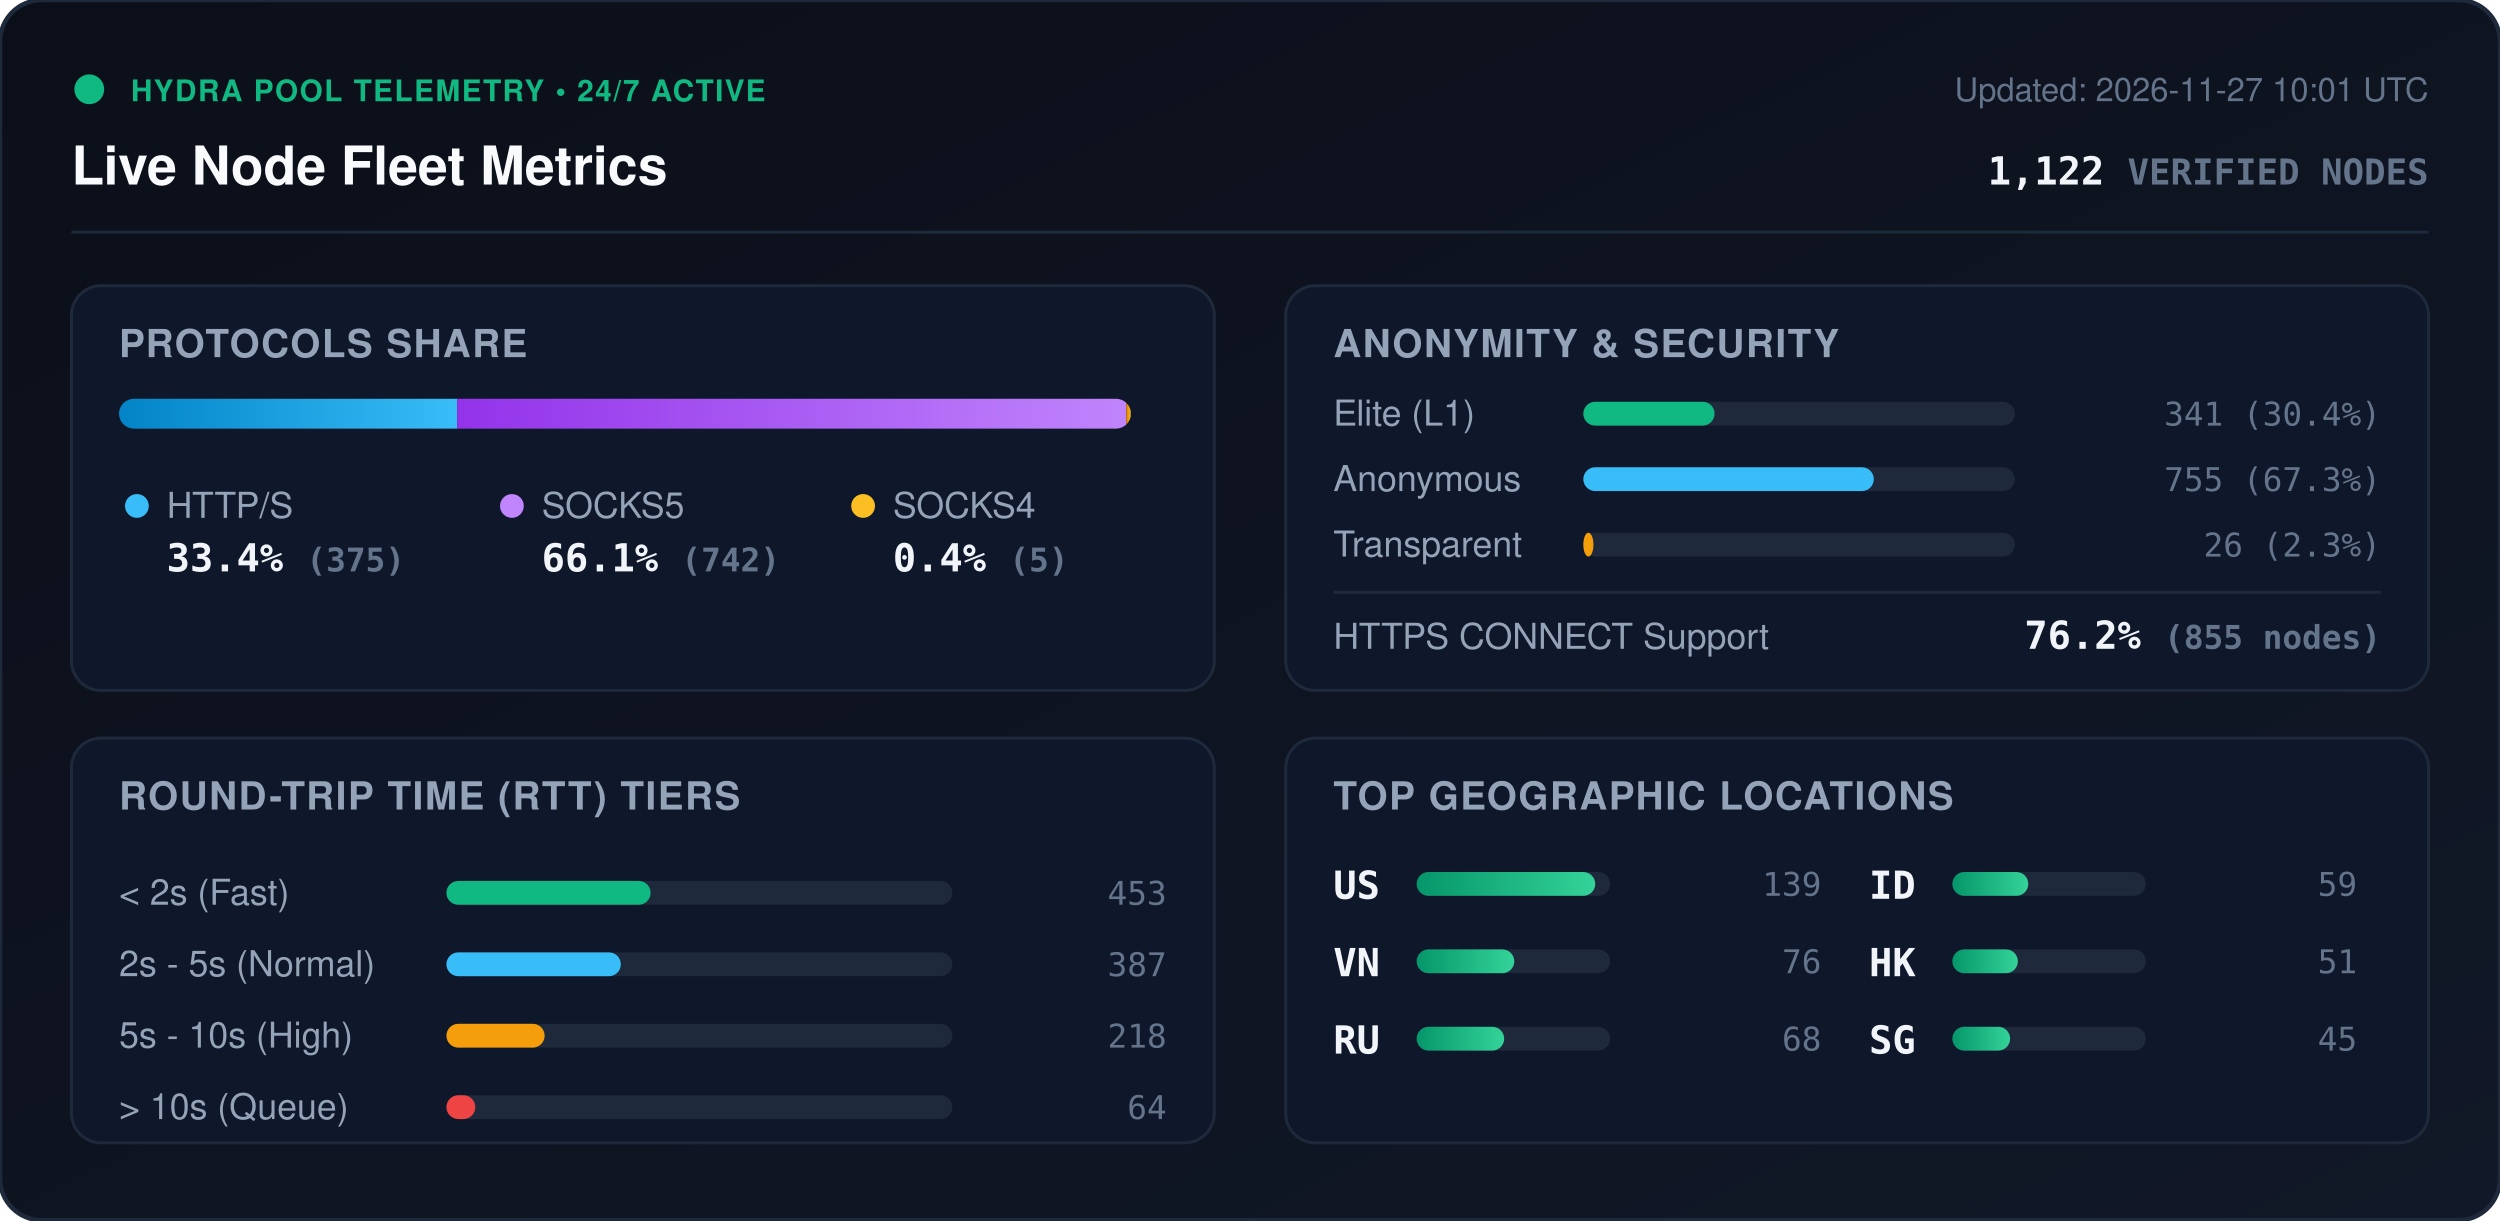
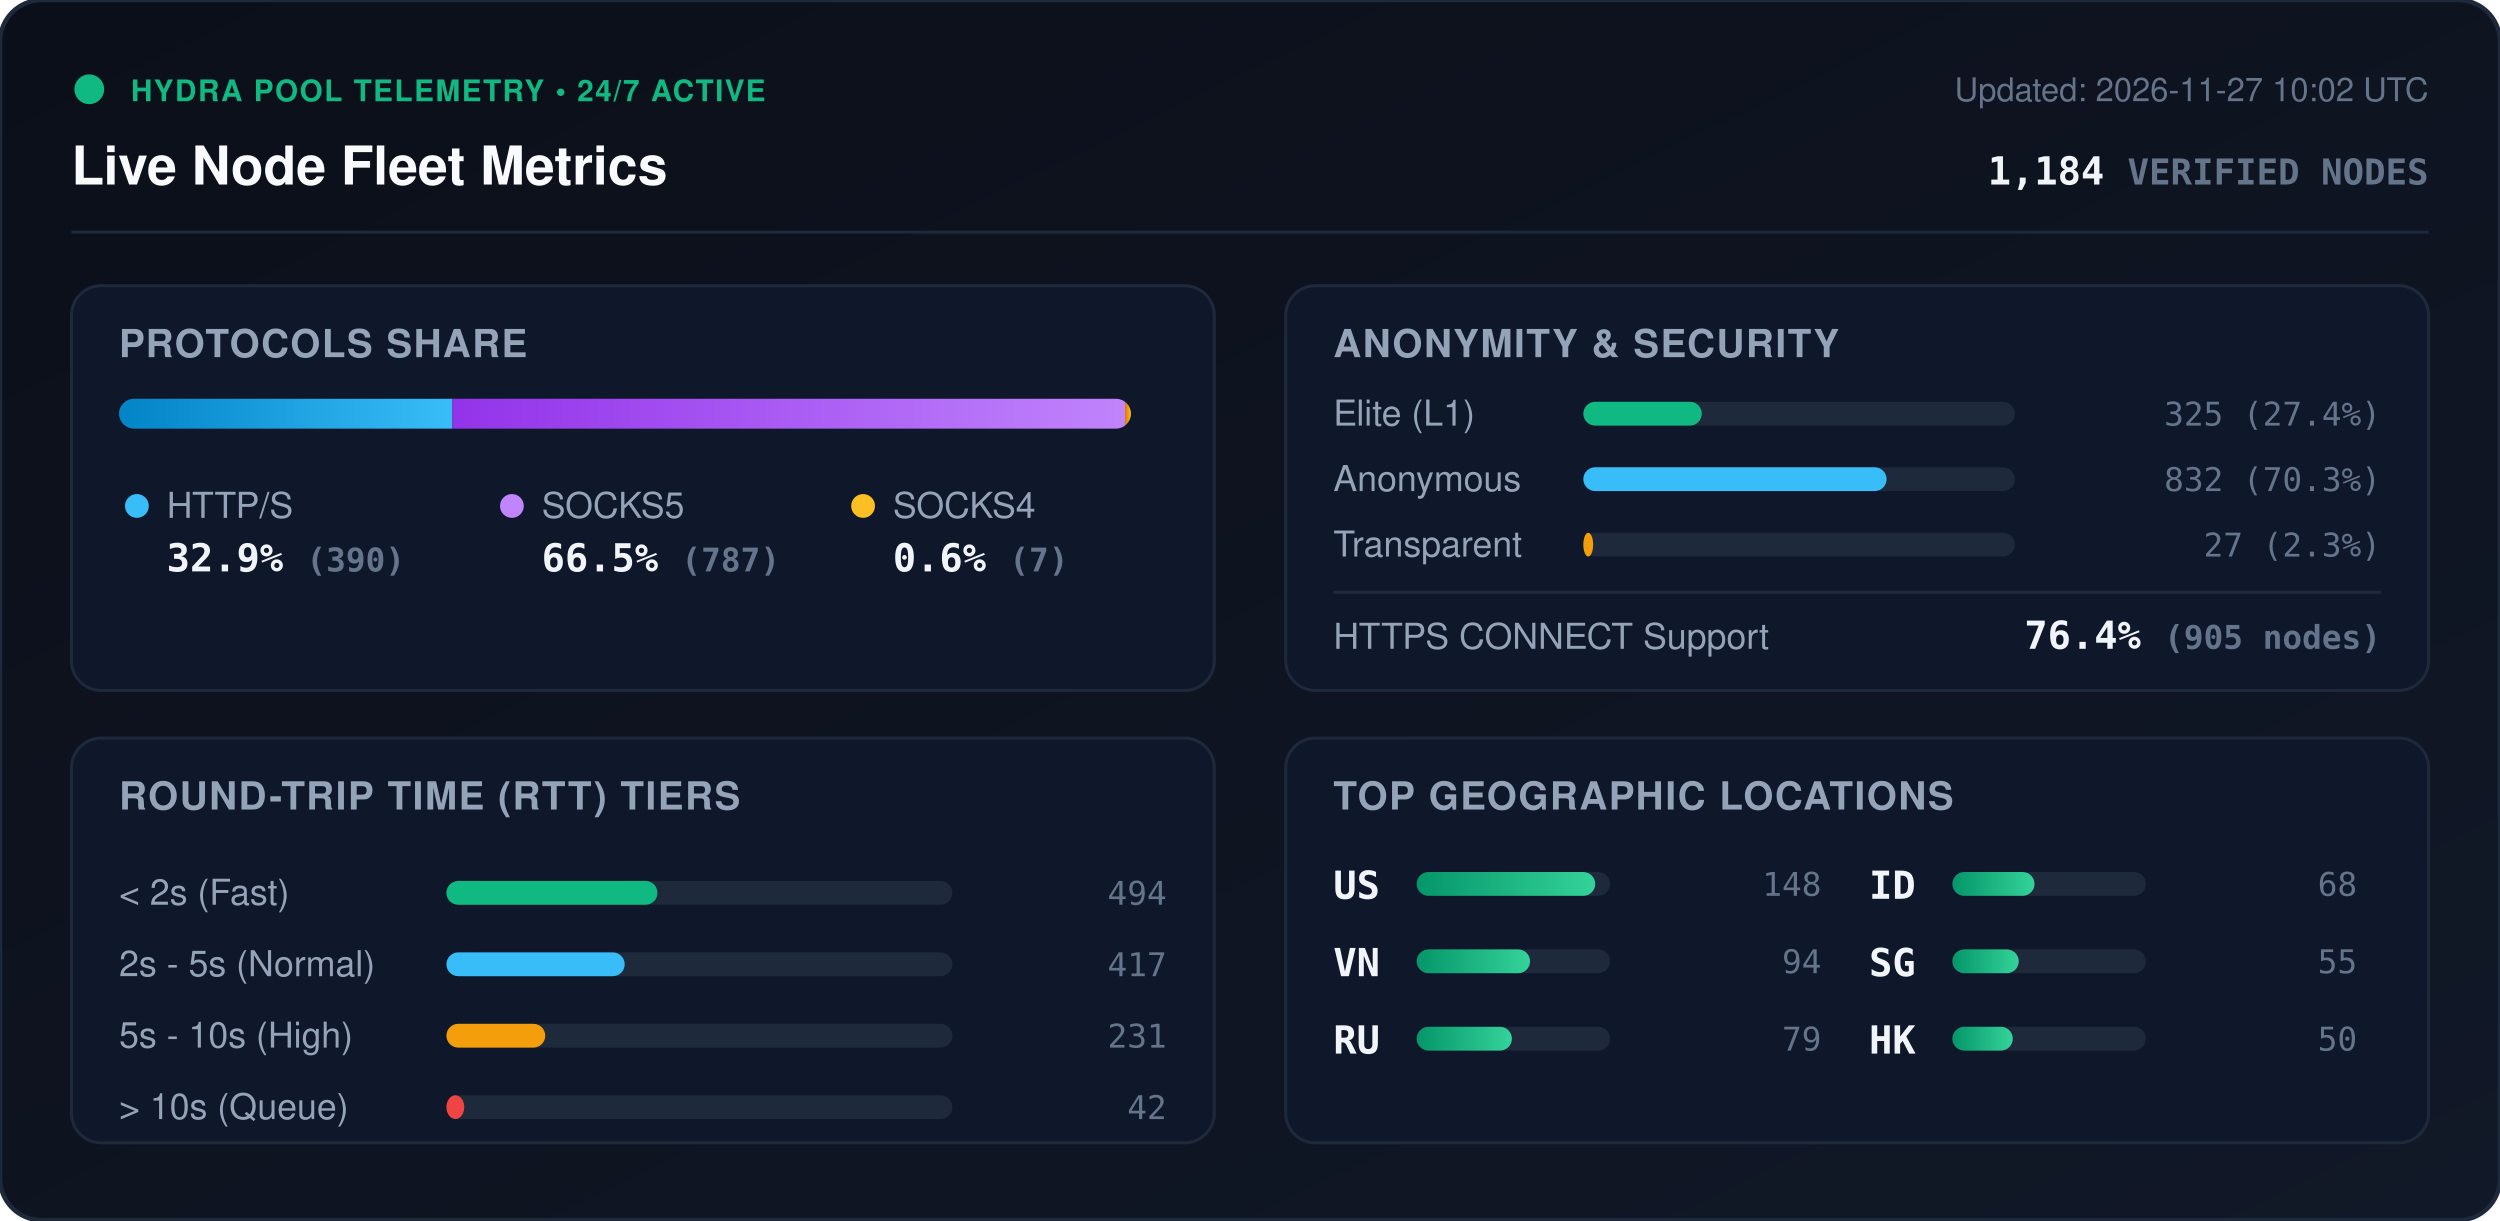
<svg xmlns="http://www.w3.org/2000/svg" viewBox="0 0 840 410" width="840" height="410" style="max-width: 100%; height: auto;">
  <defs>
    <linearGradient id="bg" x1="0%" y1="0%" x2="100%" y2="100%">
      <stop offset="0%" stop-color="#0b0f19" />
      <stop offset="100%" stop-color="#111827" />
    </linearGradient>
    <linearGradient id="bar-http" x1="0%" y1="0%" x2="100%" y2="0%">
      <stop offset="0%" stop-color="#0284c7" />
      <stop offset="100%" stop-color="#38bdf8" />
    </linearGradient>
    <linearGradient id="bar-socks5" x1="0%" y1="0%" x2="100%" y2="0%">
      <stop offset="0%" stop-color="#9333ea" />
      <stop offset="100%" stop-color="#c084fc" />
    </linearGradient>
    <linearGradient id="bar-socks4" x1="0%" y1="0%" x2="100%" y2="0%">
      <stop offset="0%" stop-color="#d97706" />
      <stop offset="100%" stop-color="#fbbf24" />
    </linearGradient>
    <linearGradient id="bar-green" x1="0%" y1="0%" x2="100%" y2="0%">
      <stop offset="0%" stop-color="#059669" />
      <stop offset="100%" stop-color="#34d399" />
    </linearGradient>
    <clipPath id="prog-track-clip">
      <rect width="340.0" height="10" rx="5" />
    </clipPath>
    <style>
      .title { font: 700 18px -apple-system, BlinkMacSystemFont, 'Segoe UI', Helvetica, Arial, sans-serif; fill: #f8fafc; }
      .sub { font: 500 11px -apple-system, BlinkMacSystemFont, 'Segoe UI', Helvetica, Arial, sans-serif; fill: #64748b; }
      .section-hdr { font: 600 13px -apple-system, BlinkMacSystemFont, 'Segoe UI', Helvetica, Arial, sans-serif; fill: #94a3b8; letter-spacing: 0.5px; }
      .metric-val { font: 700 13px -apple-system, BlinkMacSystemFont, 'Segoe UI', Helvetica, Arial, sans-serif; fill: #f1f5f9; }
      .metric-lbl { font: 500 12px -apple-system, BlinkMacSystemFont, 'Segoe UI', Helvetica, Arial, sans-serif; fill: #94a3b8; }
      .badge-txt { font: 700 10px -apple-system, BlinkMacSystemFont, 'Segoe UI', Helvetica, Arial, sans-serif; fill: #10b981; letter-spacing: 0.5px; }
      .mono { font-family: ui-monospace, SFMono-Regular, Menlo, Monaco, Consolas, monospace; }
      .pulse { animation: beacon 2s infinite ease-in-out; }
      @keyframes beacon { 0%, 100% { opacity: 1; } 50% { opacity: 0.35; } }
    </style>
  </defs>
  <rect width="840" height="410" rx="14" fill="url(#bg)" stroke="#1e293b" stroke-width="1.5" />
  <g transform="translate(24, 24)">
    <circle cx="6" cy="6" r="5" fill="#10b981" class="pulse" />
    <text x="20" y="10" class="badge-txt">HYDRA POOL TELEMETRY • 24/7 ACTIVE</text>
    <text x="0" y="38" class="title">Live Node Fleet Metrics</text>
-     <text x="792" y="10" text-anchor="end" class="sub">Updated: 2026-11-27 10:01 UTC</text>
-     <text x="792" y="38" text-anchor="end" class="metric-val mono" fill="#38bdf8">1,122 <tspan font-size="12" fill="#64748b">VERIFIED NODES</tspan>
+     <text x="792" y="10" text-anchor="end" class="sub">Updated: 2026-11-27 10:02 UTC</text>
+     <text x="792" y="38" text-anchor="end" class="metric-val mono" fill="#38bdf8">1,184 <tspan font-size="12" fill="#64748b">VERIFIED NODES</tspan>
    </text>
  </g>
  <line x1="24" y1="78" x2="816" y2="78" stroke="#1e293b" stroke-width="1" />
  <g transform="translate(24, 96)">
    <rect width="384" height="136" rx="10" fill="#0f172a" stroke="#1e293b" />
    <text x="16" y="24" class="section-hdr">PROTOCOLS SHARE</text>
    <g transform="translate(16, 38)">
      <rect width="340.0" height="10" rx="5" fill="#1e293b" />
      <g clip-path="url(#prog-track-clip)">
-         <rect x="0" width="113.6" height="10" fill="url(#bar-http)" />
-         <rect x="113.6" width="224.8" height="10" fill="url(#bar-socks5)" />
-         <rect x="338.4" width="1.5" height="10" fill="url(#bar-socks4)" />
+         <rect x="0" width="112.0" height="10" fill="url(#bar-http)" />
+         <rect x="112.0" width="226.0" height="10" fill="url(#bar-socks5)" />
+         <rect x="338.0" width="2.0" height="10" fill="url(#bar-socks4)" />
      </g>
    </g>
    <g transform="translate(16, 68)">
      <circle cx="6" cy="6" r="4" fill="#38bdf8" />
      <text x="16" y="10" class="metric-lbl">HTTP/S</text>
-       <text x="16" y="28" class="metric-val mono">33.4% <tspan font-size="11" fill="#64748b">(375)</tspan>
+       <text x="16" y="28" class="metric-val mono">32.9% <tspan font-size="11" fill="#64748b">(390)</tspan>
      </text>
      <circle cx="132" cy="6" r="4" fill="#c084fc" />
      <text x="142" y="10" class="metric-lbl">SOCKS5</text>
-       <text x="142" y="28" class="metric-val mono">66.1% <tspan font-size="11" fill="#64748b">(742)</tspan>
+       <text x="142" y="28" class="metric-val mono">66.5% <tspan font-size="11" fill="#64748b">(787)</tspan>
      </text>
      <circle cx="250" cy="6" r="4" fill="#fbbf24" />
      <text x="260" y="10" class="metric-lbl">SOCKS4</text>
-       <text x="260" y="28" class="metric-val mono">0.4% <tspan font-size="11" fill="#64748b">(5)</tspan>
+       <text x="260" y="28" class="metric-val mono">0.6% <tspan font-size="11" fill="#64748b">(7)</tspan>
      </text>
    </g>
  </g>
  <g transform="translate(432, 96)">
    <rect width="384" height="136" rx="10" fill="#0f172a" stroke="#1e293b" />
    <text x="16" y="24" class="section-hdr">ANONYMITY &amp; SECURITY</text>
    <text x="16" y="47" class="metric-lbl">Elite (L1)</text>
    <rect x="100" y="39" width="145.0" height="8" rx="4" fill="#1e293b" />
-     <rect x="100" y="39" width="44.1" height="8" rx="4" fill="#10b981" />
-     <text x="368" y="47" text-anchor="end" class="mono sub" fill="#e2e8f0">341 (30.4%)</text>
+     <rect x="100" y="39" width="39.8" height="8" rx="4" fill="#10b981" />
+     <text x="368" y="47" text-anchor="end" class="mono sub" fill="#e2e8f0">325 (27.4%)</text>
    <text x="16" y="69" class="metric-lbl">Anonymous</text>
    <rect x="100" y="61" width="145.0" height="8" rx="4" fill="#1e293b" />
-     <rect x="100" y="61" width="97.6" height="8" rx="4" fill="#38bdf8" />
-     <text x="368" y="69" text-anchor="end" class="mono sub" fill="#e2e8f0">755 (67.3%)</text>
+     <rect x="100" y="61" width="101.9" height="8" rx="4" fill="#38bdf8" />
+     <text x="368" y="69" text-anchor="end" class="mono sub" fill="#e2e8f0">832 (70.3%)</text>
    <text x="16" y="91" class="metric-lbl">Transparent</text>
    <rect x="100" y="83" width="145.0" height="8" rx="4" fill="#1e293b" />
-     <rect x="100" y="83" width="3.4" height="8" rx="4" fill="#f59e0b" />
-     <text x="368" y="91" text-anchor="end" class="mono sub" fill="#e2e8f0">26 (2.3%)</text>
+     <rect x="100" y="83" width="3.3" height="8" rx="4" fill="#f59e0b" />
+     <text x="368" y="91" text-anchor="end" class="mono sub" fill="#e2e8f0">27 (2.3%)</text>
    <line x1="16" y1="103" x2="368" y2="103" stroke="#1e293b" stroke-width="1" />
    <text x="16" y="122" class="metric-lbl">HTTPS CONNECT Support</text>
-     <text x="368" y="122" text-anchor="end" class="metric-val mono" fill="#34d399">76.2% <tspan font-size="11" fill="#64748b">(855 nodes)</tspan>
+     <text x="368" y="122" text-anchor="end" class="metric-val mono" fill="#34d399">76.4% <tspan font-size="11" fill="#64748b">(905 nodes)</tspan>
    </text>
  </g>
  <g transform="translate(24, 248)">
    <rect width="384" height="136" rx="10" fill="#0f172a" stroke="#1e293b" />
    <text x="16" y="24" class="section-hdr">ROUND-TRIP TIME (RTT) TIERS</text>
    <g transform="translate(16, 42)">
      <text x="0" y="14" class="metric-lbl">&lt; 2s (Fast)</text>
      <rect x="110" y="6" width="170" height="8" rx="4" fill="#1e293b" />
-       <rect x="110" y="6" width="68.6" height="8" rx="4" fill="#10b981" />
-       <text x="352" y="14" text-anchor="end" class="mono sub">453</text>
+       <rect x="110" y="6" width="70.9" height="8" rx="4" fill="#10b981" />
+       <text x="352" y="14" text-anchor="end" class="mono sub">494</text>
      <text x="0" y="38" class="metric-lbl">2s - 5s (Normal)</text>
      <rect x="110" y="30" width="170" height="8" rx="4" fill="#1e293b" />
-       <rect x="110" y="30" width="58.6" height="8" rx="4" fill="#38bdf8" />
-       <text x="352" y="38" text-anchor="end" class="mono sub">387</text>
+       <rect x="110" y="30" width="59.9" height="8" rx="4" fill="#38bdf8" />
+       <text x="352" y="38" text-anchor="end" class="mono sub">417</text>
      <text x="0" y="62" class="metric-lbl">5s - 10s (High)</text>
      <rect x="110" y="54" width="170" height="8" rx="4" fill="#1e293b" />
-       <rect x="110" y="54" width="33.0" height="8" rx="4" fill="#f59e0b" />
-       <text x="352" y="62" text-anchor="end" class="mono sub">218</text>
+       <rect x="110" y="54" width="33.2" height="8" rx="4" fill="#f59e0b" />
+       <text x="352" y="62" text-anchor="end" class="mono sub">231</text>
      <text x="0" y="86" class="metric-lbl">&gt; 10s (Queue)</text>
      <rect x="110" y="78" width="170" height="8" rx="4" fill="#1e293b" />
-       <rect x="110" y="78" width="9.7" height="8" rx="4" fill="#ef4444" />
-       <text x="352" y="86" text-anchor="end" class="mono sub">64</text>
+       <rect x="110" y="78" width="6.0" height="8" rx="4" fill="#ef4444" />
+       <text x="352" y="86" text-anchor="end" class="mono sub">42</text>
    </g>
  </g>
  <g transform="translate(432, 248)">
    <rect width="384" height="136" rx="10" fill="#0f172a" stroke="#1e293b" />
    <text x="16" y="24" class="section-hdr">TOP GEOGRAPHIC LOCATIONS</text>
    <g transform="translate(16, 42)">
      <g transform="translate(0, 0)">
        <text x="0" y="12" class="mono metric-val" font-size="12">US</text>
        <rect x="28" y="3" width="65" height="8" rx="4" fill="#1e293b" />
        <rect x="28" y="3" width="60.0" height="8" rx="4" fill="url(#bar-green)" />
-         <text x="164" y="11" text-anchor="end" class="mono sub">139</text>
+         <text x="164" y="11" text-anchor="end" class="mono sub">148</text>
      </g>
      <g transform="translate(0, 26)">
        <text x="0" y="12" class="mono metric-val" font-size="12">VN</text>
        <rect x="28" y="3" width="65" height="8" rx="4" fill="#1e293b" />
-         <rect x="28" y="3" width="32.8" height="8" rx="4" fill="url(#bar-green)" />
-         <text x="164" y="11" text-anchor="end" class="mono sub">76</text>
+         <rect x="28" y="3" width="38.1" height="8" rx="4" fill="url(#bar-green)" />
+         <text x="164" y="11" text-anchor="end" class="mono sub">94</text>
      </g>
      <g transform="translate(0, 52)">
        <text x="0" y="12" class="mono metric-val" font-size="12">RU</text>
        <rect x="28" y="3" width="65" height="8" rx="4" fill="#1e293b" />
-         <rect x="28" y="3" width="29.4" height="8" rx="4" fill="url(#bar-green)" />
-         <text x="164" y="11" text-anchor="end" class="mono sub">68</text>
+         <rect x="28" y="3" width="32.0" height="8" rx="4" fill="url(#bar-green)" />
+         <text x="164" y="11" text-anchor="end" class="mono sub">79</text>
      </g>
      <g transform="translate(180, 0)">
        <text x="0" y="12" class="mono metric-val" font-size="12">ID</text>
        <rect x="28" y="3" width="65" height="8" rx="4" fill="#1e293b" />
-         <rect x="28" y="3" width="25.5" height="8" rx="4" fill="url(#bar-green)" />
-         <text x="164" y="11" text-anchor="end" class="mono sub">59</text>
+         <rect x="28" y="3" width="27.6" height="8" rx="4" fill="url(#bar-green)" />
+         <text x="164" y="11" text-anchor="end" class="mono sub">68</text>
      </g>
      <g transform="translate(180, 26)">
+         <text x="0" y="12" class="mono metric-val" font-size="12">SG</text>
+         <rect x="28" y="3" width="65" height="8" rx="4" fill="#1e293b" />
+         <rect x="28" y="3" width="22.3" height="8" rx="4" fill="url(#bar-green)" />
+         <text x="164" y="11" text-anchor="end" class="mono sub">55</text>
+       </g>
+       <g transform="translate(180, 52)">
        <text x="0" y="12" class="mono metric-val" font-size="12">HK</text>
        <rect x="28" y="3" width="65" height="8" rx="4" fill="#1e293b" />
-         <rect x="28" y="3" width="22.0" height="8" rx="4" fill="url(#bar-green)" />
-         <text x="164" y="11" text-anchor="end" class="mono sub">51</text>
-       </g>
-       <g transform="translate(180, 52)">
-         <text x="0" y="12" class="mono metric-val" font-size="12">SG</text>
-         <rect x="28" y="3" width="65" height="8" rx="4" fill="#1e293b" />
-         <rect x="28" y="3" width="19.4" height="8" rx="4" fill="url(#bar-green)" />
-         <text x="164" y="11" text-anchor="end" class="mono sub">45</text>
+         <rect x="28" y="3" width="20.3" height="8" rx="4" fill="url(#bar-green)" />
+         <text x="164" y="11" text-anchor="end" class="mono sub">50</text>
      </g>
    </g>
  </g>
</svg>
